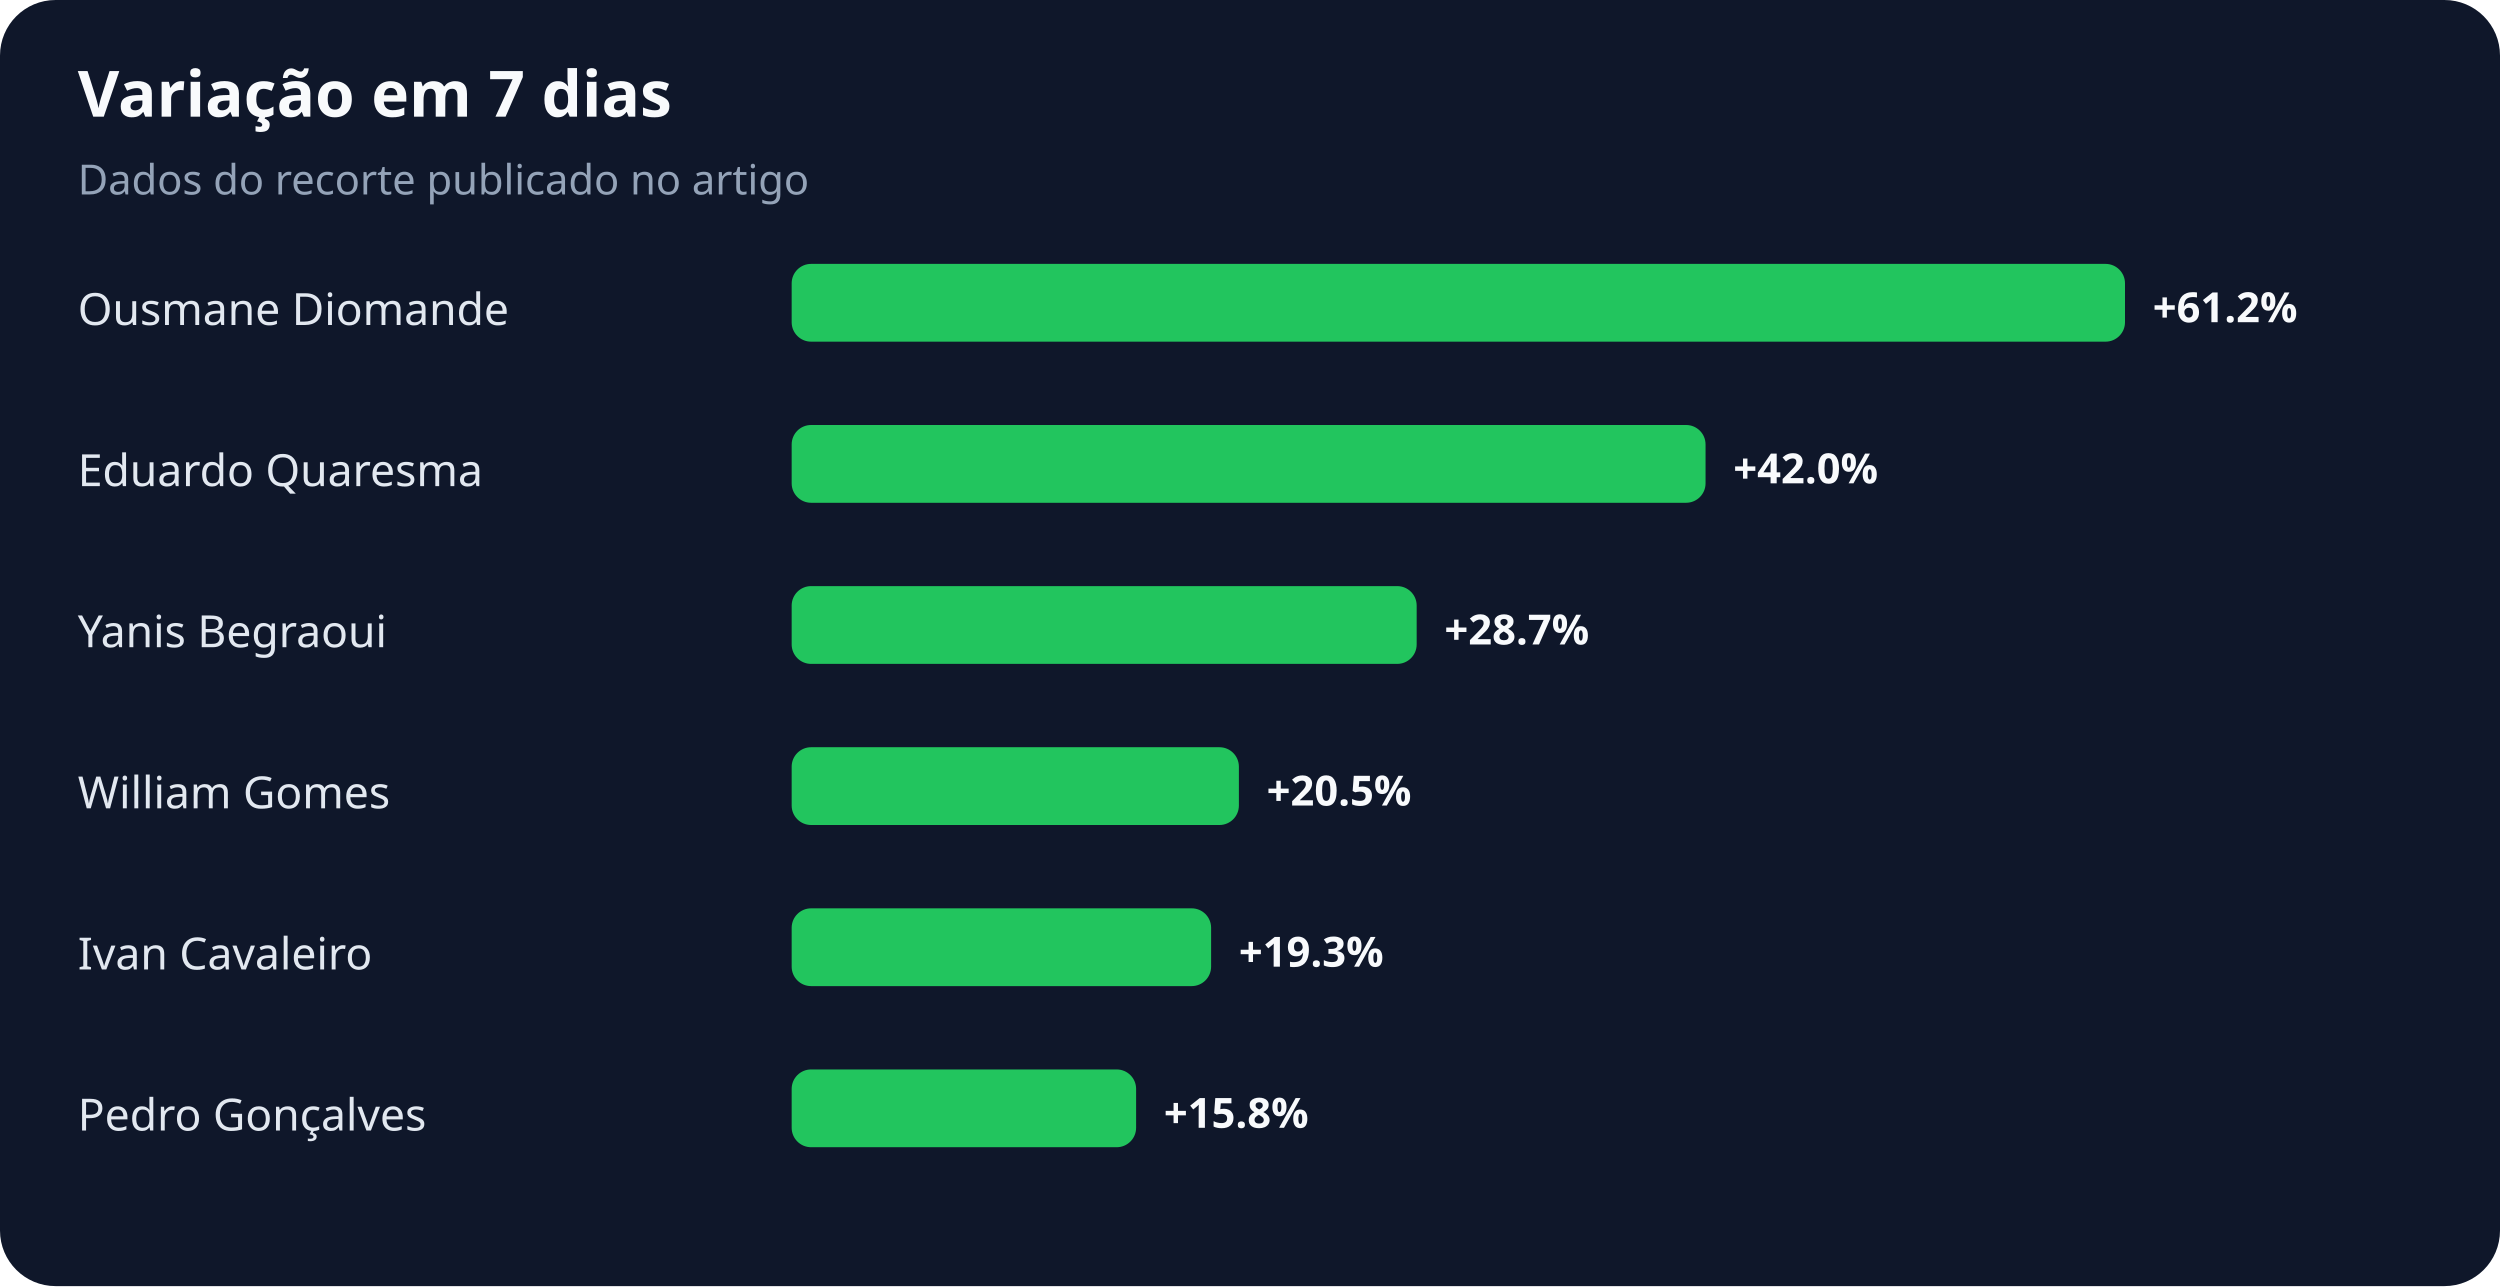
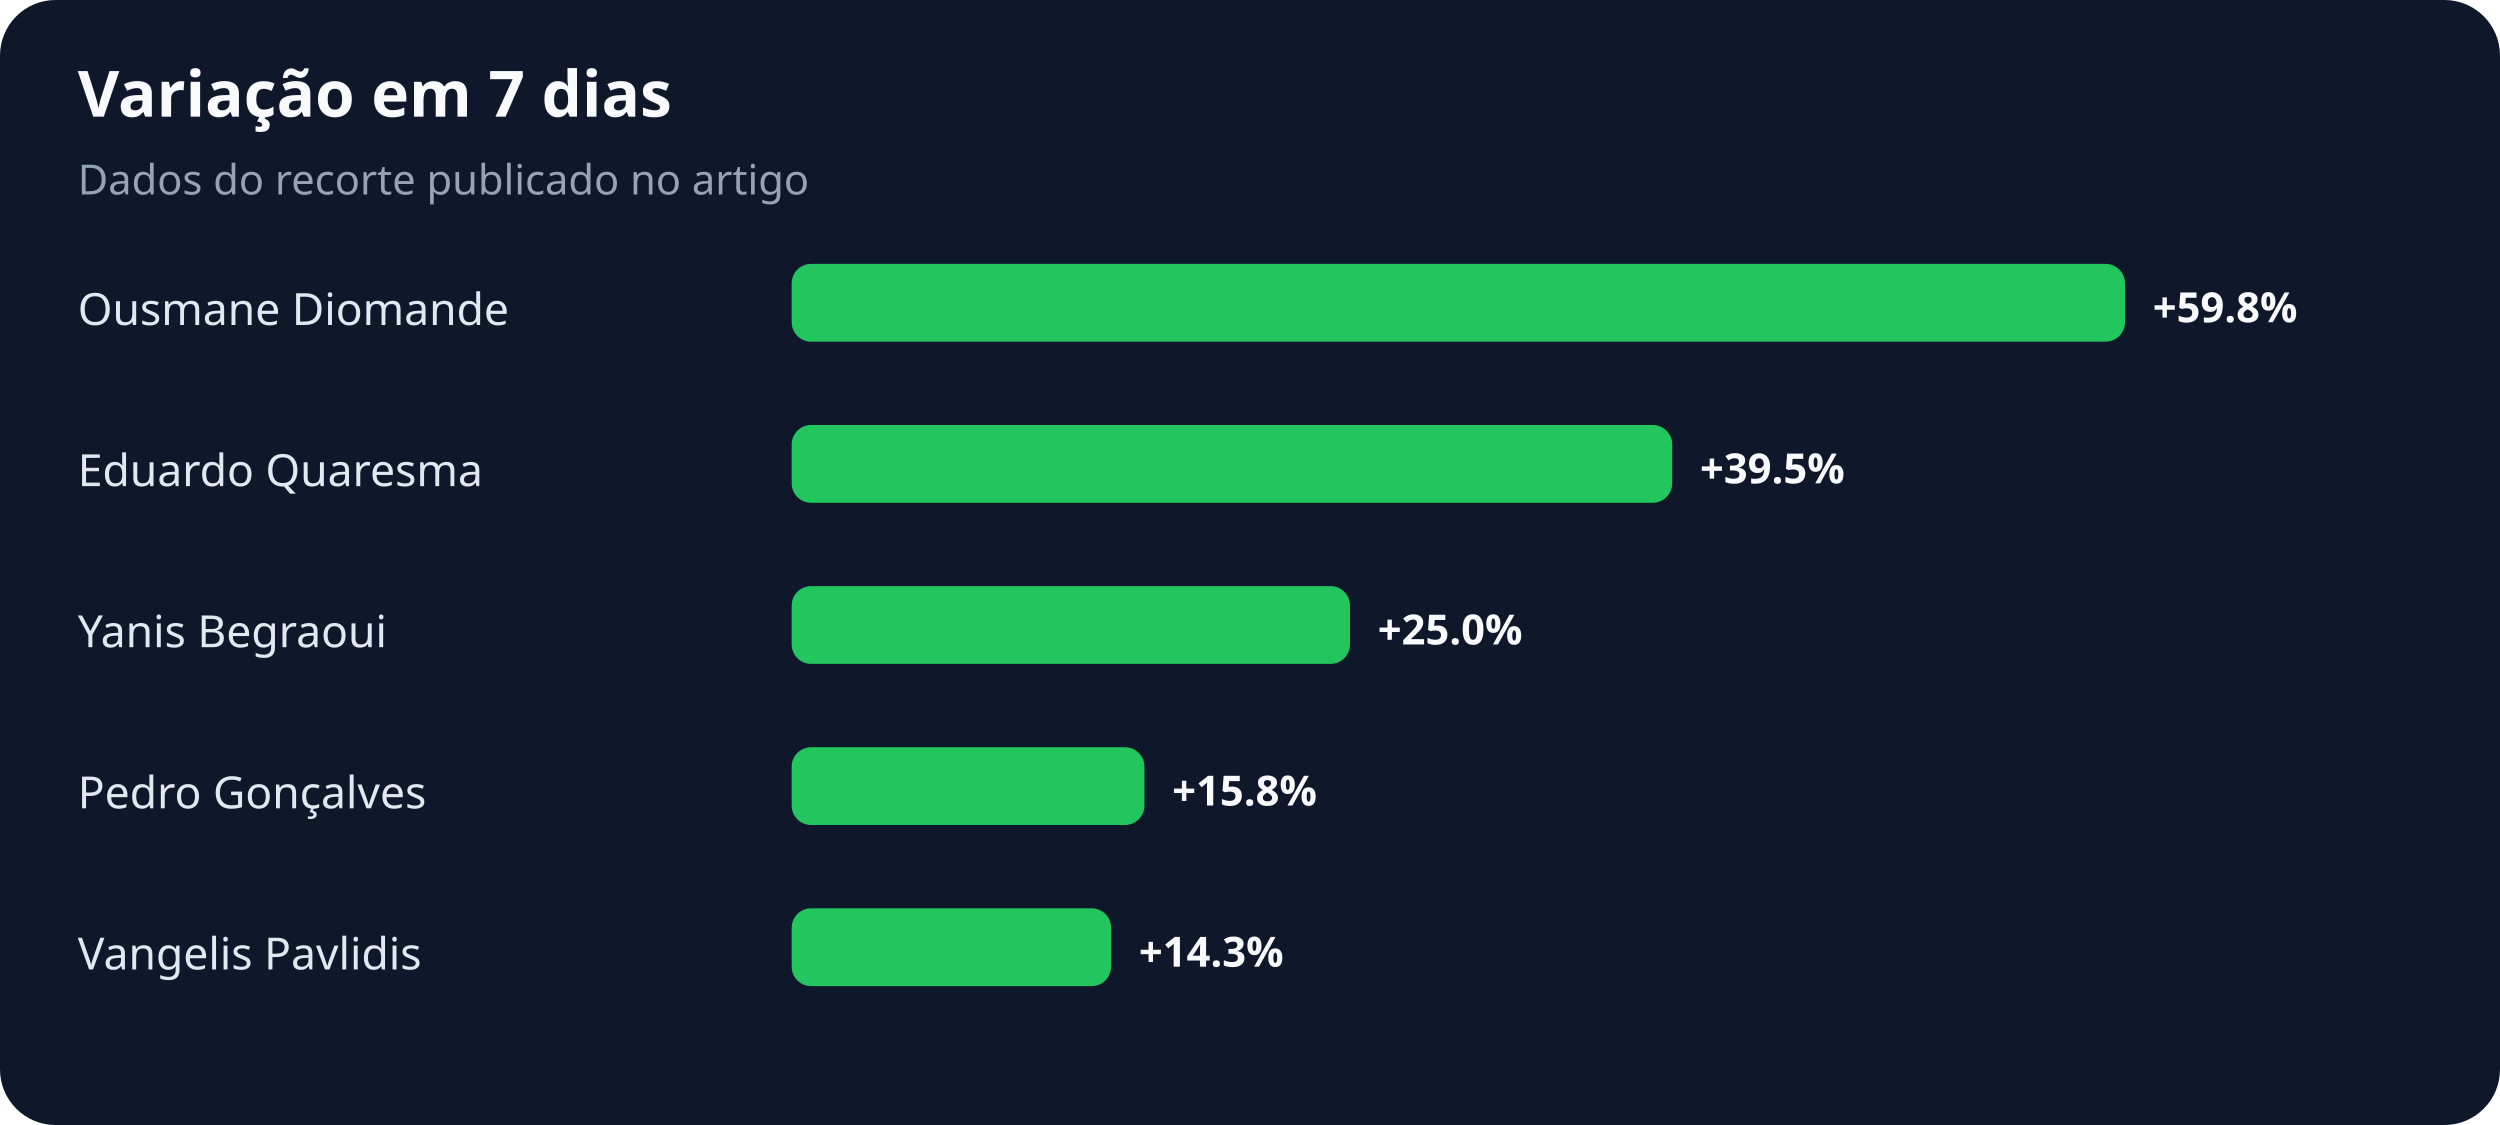
- <svg xmlns="http://www.w3.org/2000/svg" width="900" height="463" viewBox="0 0 900 463" role="img" aria-labelledby="title desc">
+ <svg xmlns="http://www.w3.org/2000/svg" width="900" height="405" viewBox="0 0 900 405" role="img" aria-labelledby="title desc">
  <rect width="100%" height="100%" rx="20" fill="#0f172a" />
  <text x="28" y="42" fill="#f8fafc" font-family="system-ui,sans-serif" font-size="23" font-weight="700">Variação em 7 dias</text>
  <text x="28" y="70" fill="#94a3b8" font-family="system-ui,sans-serif" font-size="15">Dados do recorte publicado no artigo</text>
  <text x="28" y="117" fill="#e2e8f0" font-family="system-ui,sans-serif" font-size="16">Ousmane Diomande</text>
  <rect x="285" y="95" width="480" height="28" rx="7" fill="#22c55e" />
-   <text x="775" y="116" fill="#f8fafc" font-family="system-ui,sans-serif" font-size="15" font-weight="700">+61.2%</text>
+   <text x="775" y="116" fill="#f8fafc" font-family="system-ui,sans-serif" font-size="15" font-weight="700">+59.8%</text>
  <text x="28" y="175" fill="#e2e8f0" font-family="system-ui,sans-serif" font-size="16">Eduardo Quaresma</text>
-   <rect x="285" y="153" width="329" height="28" rx="7" fill="#22c55e" />
-   <text x="624" y="174" fill="#f8fafc" font-family="system-ui,sans-serif" font-size="15" font-weight="700">+42.0%</text>
+   <rect x="285" y="153" width="317" height="28" rx="7" fill="#22c55e" />
+   <text x="612" y="174" fill="#f8fafc" font-family="system-ui,sans-serif" font-size="15" font-weight="700">+39.5%</text>
  <text x="28" y="233" fill="#e2e8f0" font-family="system-ui,sans-serif" font-size="16">Yanis Begraoui</text>
-   <rect x="285" y="211" width="225" height="28" rx="7" fill="#22c55e" />
-   <text x="520" y="232" fill="#f8fafc" font-family="system-ui,sans-serif" font-size="15" font-weight="700">+28.7%</text>
-   <text x="28" y="291" fill="#e2e8f0" font-family="system-ui,sans-serif" font-size="16">William Gomes</text>
-   <rect x="285" y="269" width="161" height="28" rx="7" fill="#22c55e" />
-   <text x="456" y="290" fill="#f8fafc" font-family="system-ui,sans-serif" font-size="15" font-weight="700">+20.5%</text>
-   <text x="28" y="349" fill="#e2e8f0" font-family="system-ui,sans-serif" font-size="16">Ivan Cavaleiro</text>
-   <rect x="285" y="327" width="151" height="28" rx="7" fill="#22c55e" />
-   <text x="446" y="348" fill="#f8fafc" font-family="system-ui,sans-serif" font-size="15" font-weight="700">+19.3%</text>
-   <text x="28" y="407" fill="#e2e8f0" font-family="system-ui,sans-serif" font-size="16">Pedro Gonçalves</text>
-   <rect x="285" y="385" width="124" height="28" rx="7" fill="#22c55e" />
-   <text x="419" y="406" fill="#f8fafc" font-family="system-ui,sans-serif" font-size="15" font-weight="700">+15.8%</text>
+   <rect x="285" y="211" width="201" height="28" rx="7" fill="#22c55e" />
+   <text x="496" y="232" fill="#f8fafc" font-family="system-ui,sans-serif" font-size="15" font-weight="700">+25.0%</text>
+   <text x="28" y="291" fill="#e2e8f0" font-family="system-ui,sans-serif" font-size="16">Pedro Gonçalves</text>
+   <rect x="285" y="269" width="127" height="28" rx="7" fill="#22c55e" />
+   <text x="422" y="290" fill="#f8fafc" font-family="system-ui,sans-serif" font-size="15" font-weight="700">+15.8%</text>
+   <text x="28" y="349" fill="#e2e8f0" font-family="system-ui,sans-serif" font-size="16">Vangelis Pavlidis</text>
+   <rect x="285" y="327" width="115" height="28" rx="7" fill="#22c55e" />
+   <text x="410" y="348" fill="#f8fafc" font-family="system-ui,sans-serif" font-size="15" font-weight="700">+14.3%</text>
</svg>
